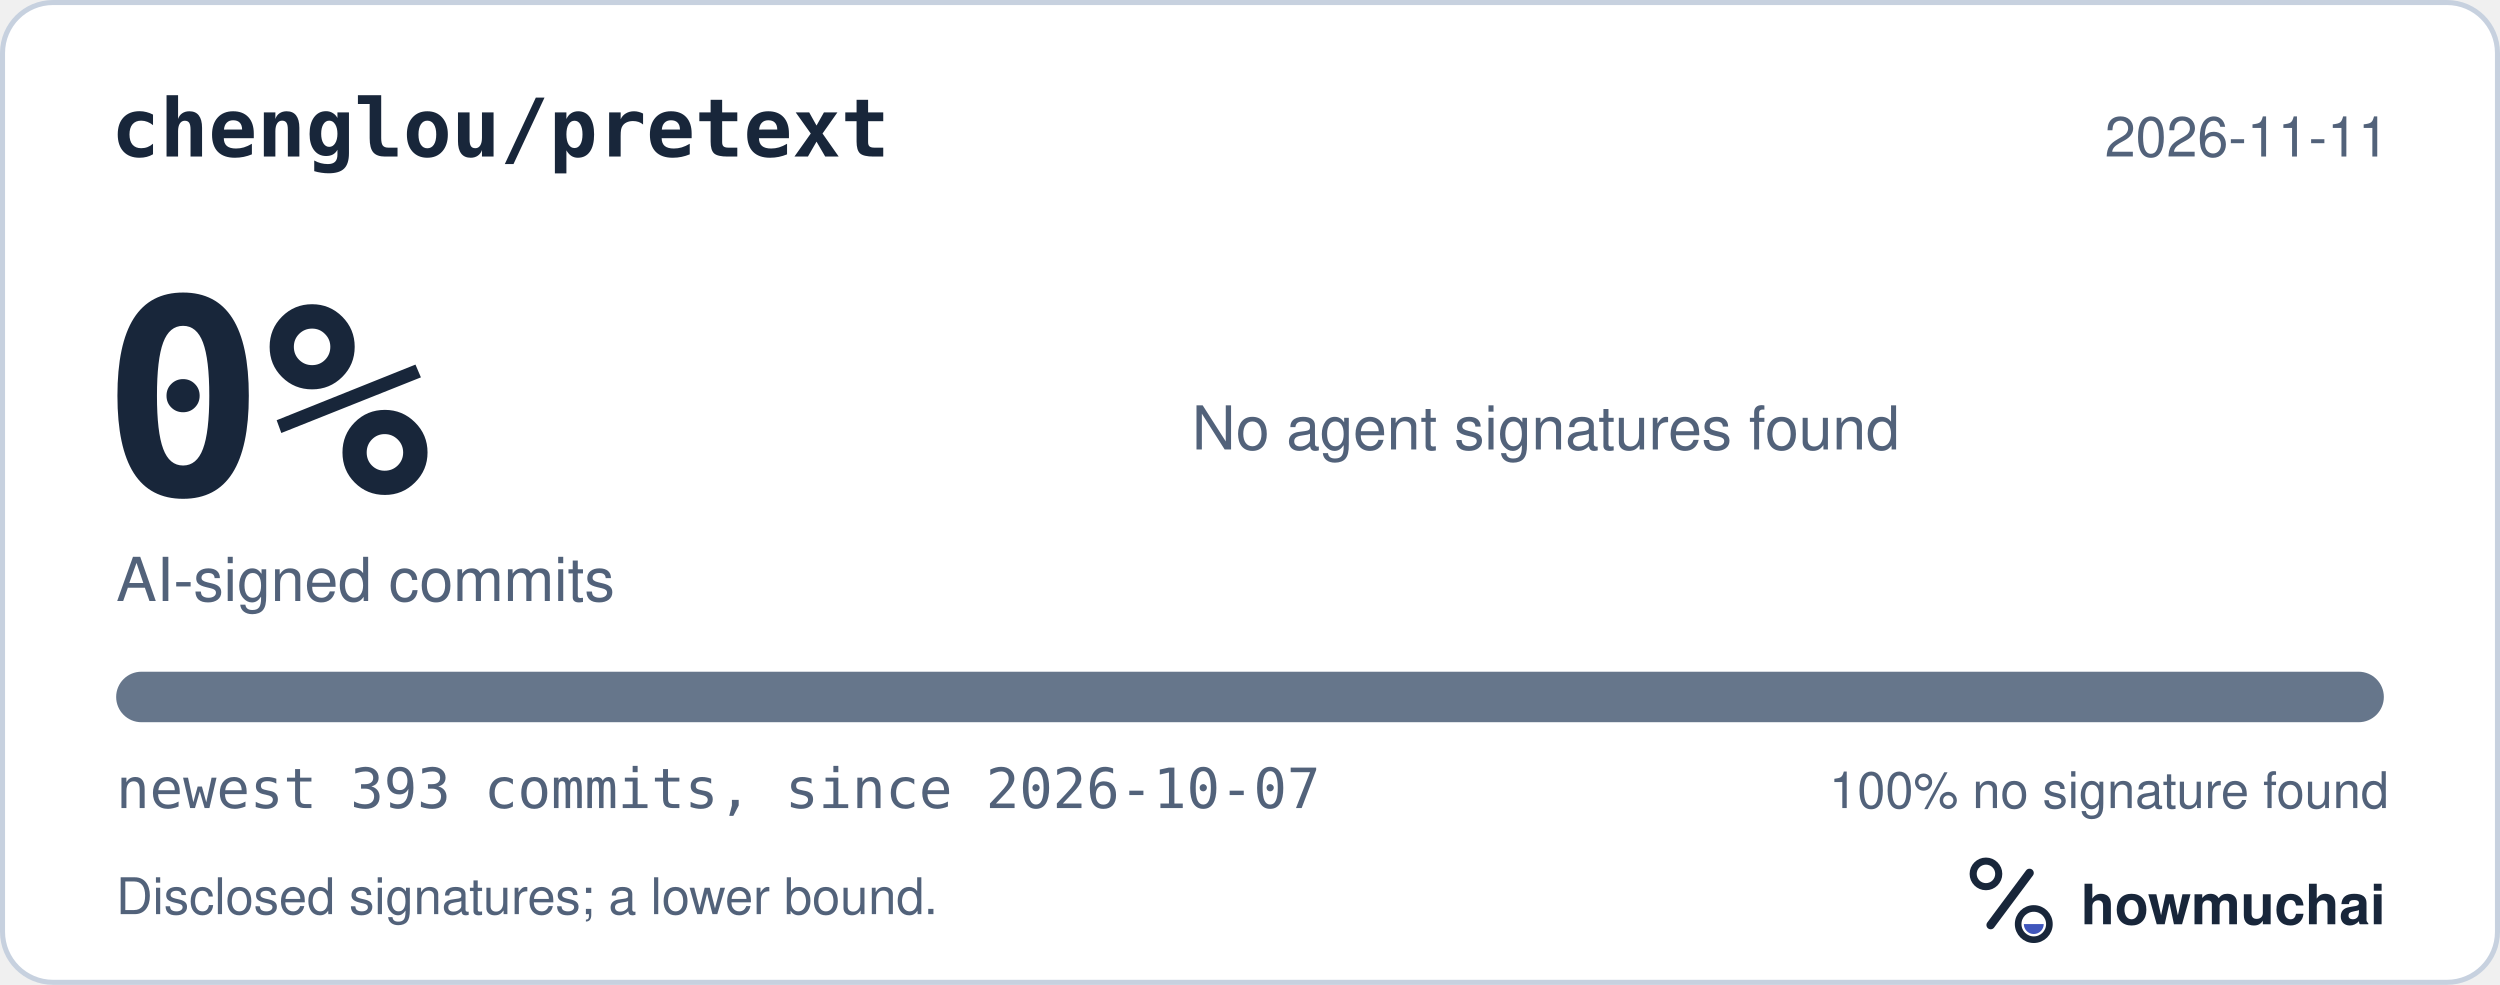
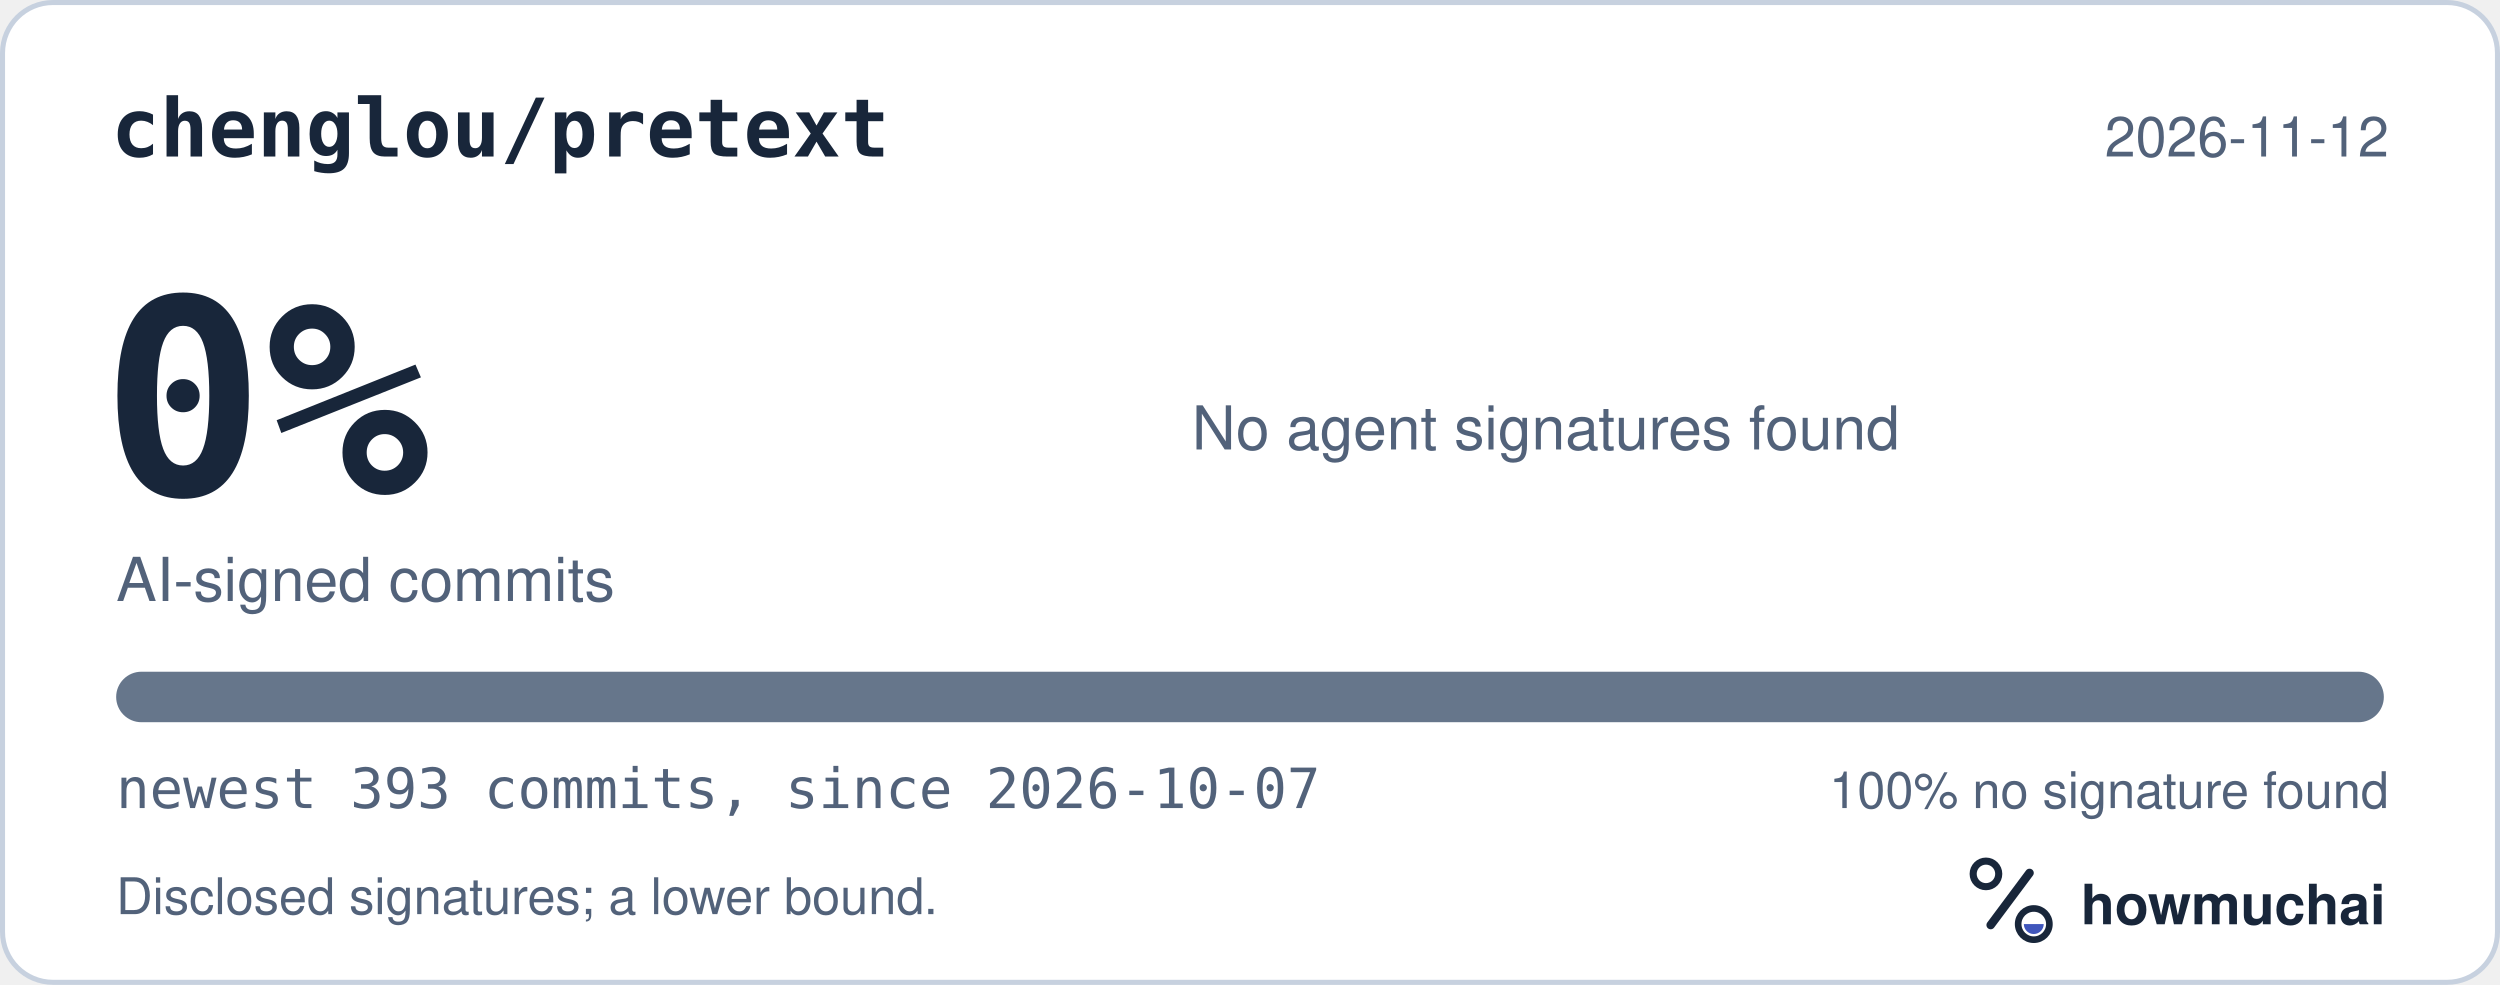
<svg xmlns="http://www.w3.org/2000/svg" width="495" height="195" viewBox="0 0 495 195" role="img" aria-labelledby="hm-t hm-d">
  <rect x="0.5" y="0.5" width="494" height="194" rx="10" fill="#FFFFFF" stroke="#C7D1DF" />
  <text x="22" y="31" fill="#18263A" font-family="ui-monospace, SF Mono, Menlo, Consolas, IBM Plex Mono, monospace" font-size="16" font-weight="600">chenglou/pretext</text>
-   <text x="473" y="31" fill="#52627A" font-family="-apple-system, BlinkMacSystemFont, Segoe UI, Helvetica, Arial, Fira Sans, sans-serif" font-size="11" text-anchor="end">2026-11-11</text>
+   <text x="473" y="31" fill="#52627A" font-family="-apple-system, BlinkMacSystemFont, Segoe UI, Helvetica, Arial, Fira Sans, sans-serif" font-size="11" text-anchor="end">2026-11-12</text>
  <text x="20" y="98" fill="#18263A" font-family="ui-monospace, SF Mono, Menlo, Consolas, IBM Plex Mono, monospace" font-size="54" font-weight="700">0%</text>
  <text x="23" y="119" fill="#52627A" font-family="-apple-system, BlinkMacSystemFont, Segoe UI, Helvetica, Arial, Fira Sans, sans-serif" font-size="12">AI-signed commits</text>
  <text x="236" y="89" fill="#52627A" font-family="-apple-system, BlinkMacSystemFont, Segoe UI, Helvetica, Arial, Fira Sans, sans-serif" font-size="12">No agent signatures found</text>
  <defs>
    <clipPath id="hm-bar">
      <rect x="23" y="133" width="449" height="10" rx="5" />
    </clipPath>
  </defs>
  <rect x="23" y="133" width="449" height="10" rx="5" fill="#66768B" />
  <g clip-path="url(#hm-bar)" />
  <text x="23" y="160" fill="#52627A" font-family="ui-monospace, SF Mono, Menlo, Consolas, IBM Plex Mono, monospace" font-size="11">newest 393 commits, since 2026-10-07</text>
  <text x="473" y="160" fill="#52627A" font-family="-apple-system, BlinkMacSystemFont, Segoe UI, Helvetica, Arial, Fira Sans, sans-serif" font-size="10" text-anchor="end">100% no signature found</text>
  <text x="23" y="181" fill="#52627A" font-family="-apple-system, BlinkMacSystemFont, Segoe UI, Helvetica, Arial, Fira Sans, sans-serif" font-size="10">Disclosed signatures; a lower bound.</text>
  <g transform="translate(386 166) scale(0.046875)">
    <circle cx="154" cy="150" r="54" fill="none" stroke="#18263A" stroke-width="30" />
    <path d="M174 366 338 146" fill="none" stroke="#18263A" stroke-width="36" stroke-linecap="round" />
    <circle cx="356" cy="362" r="66" fill="none" stroke="#18263A" stroke-width="28" />
    <path d="M314 362a42 42 0 0 0 84 0Z" fill="#4056BC" />
  </g>
  <text x="412" y="183" fill="#18263A" font-family="-apple-system, BlinkMacSystemFont, Segoe UI, Helvetica, Arial, Fira Sans, sans-serif" font-size="11" font-weight="650">howmuchai</text>
</svg>
